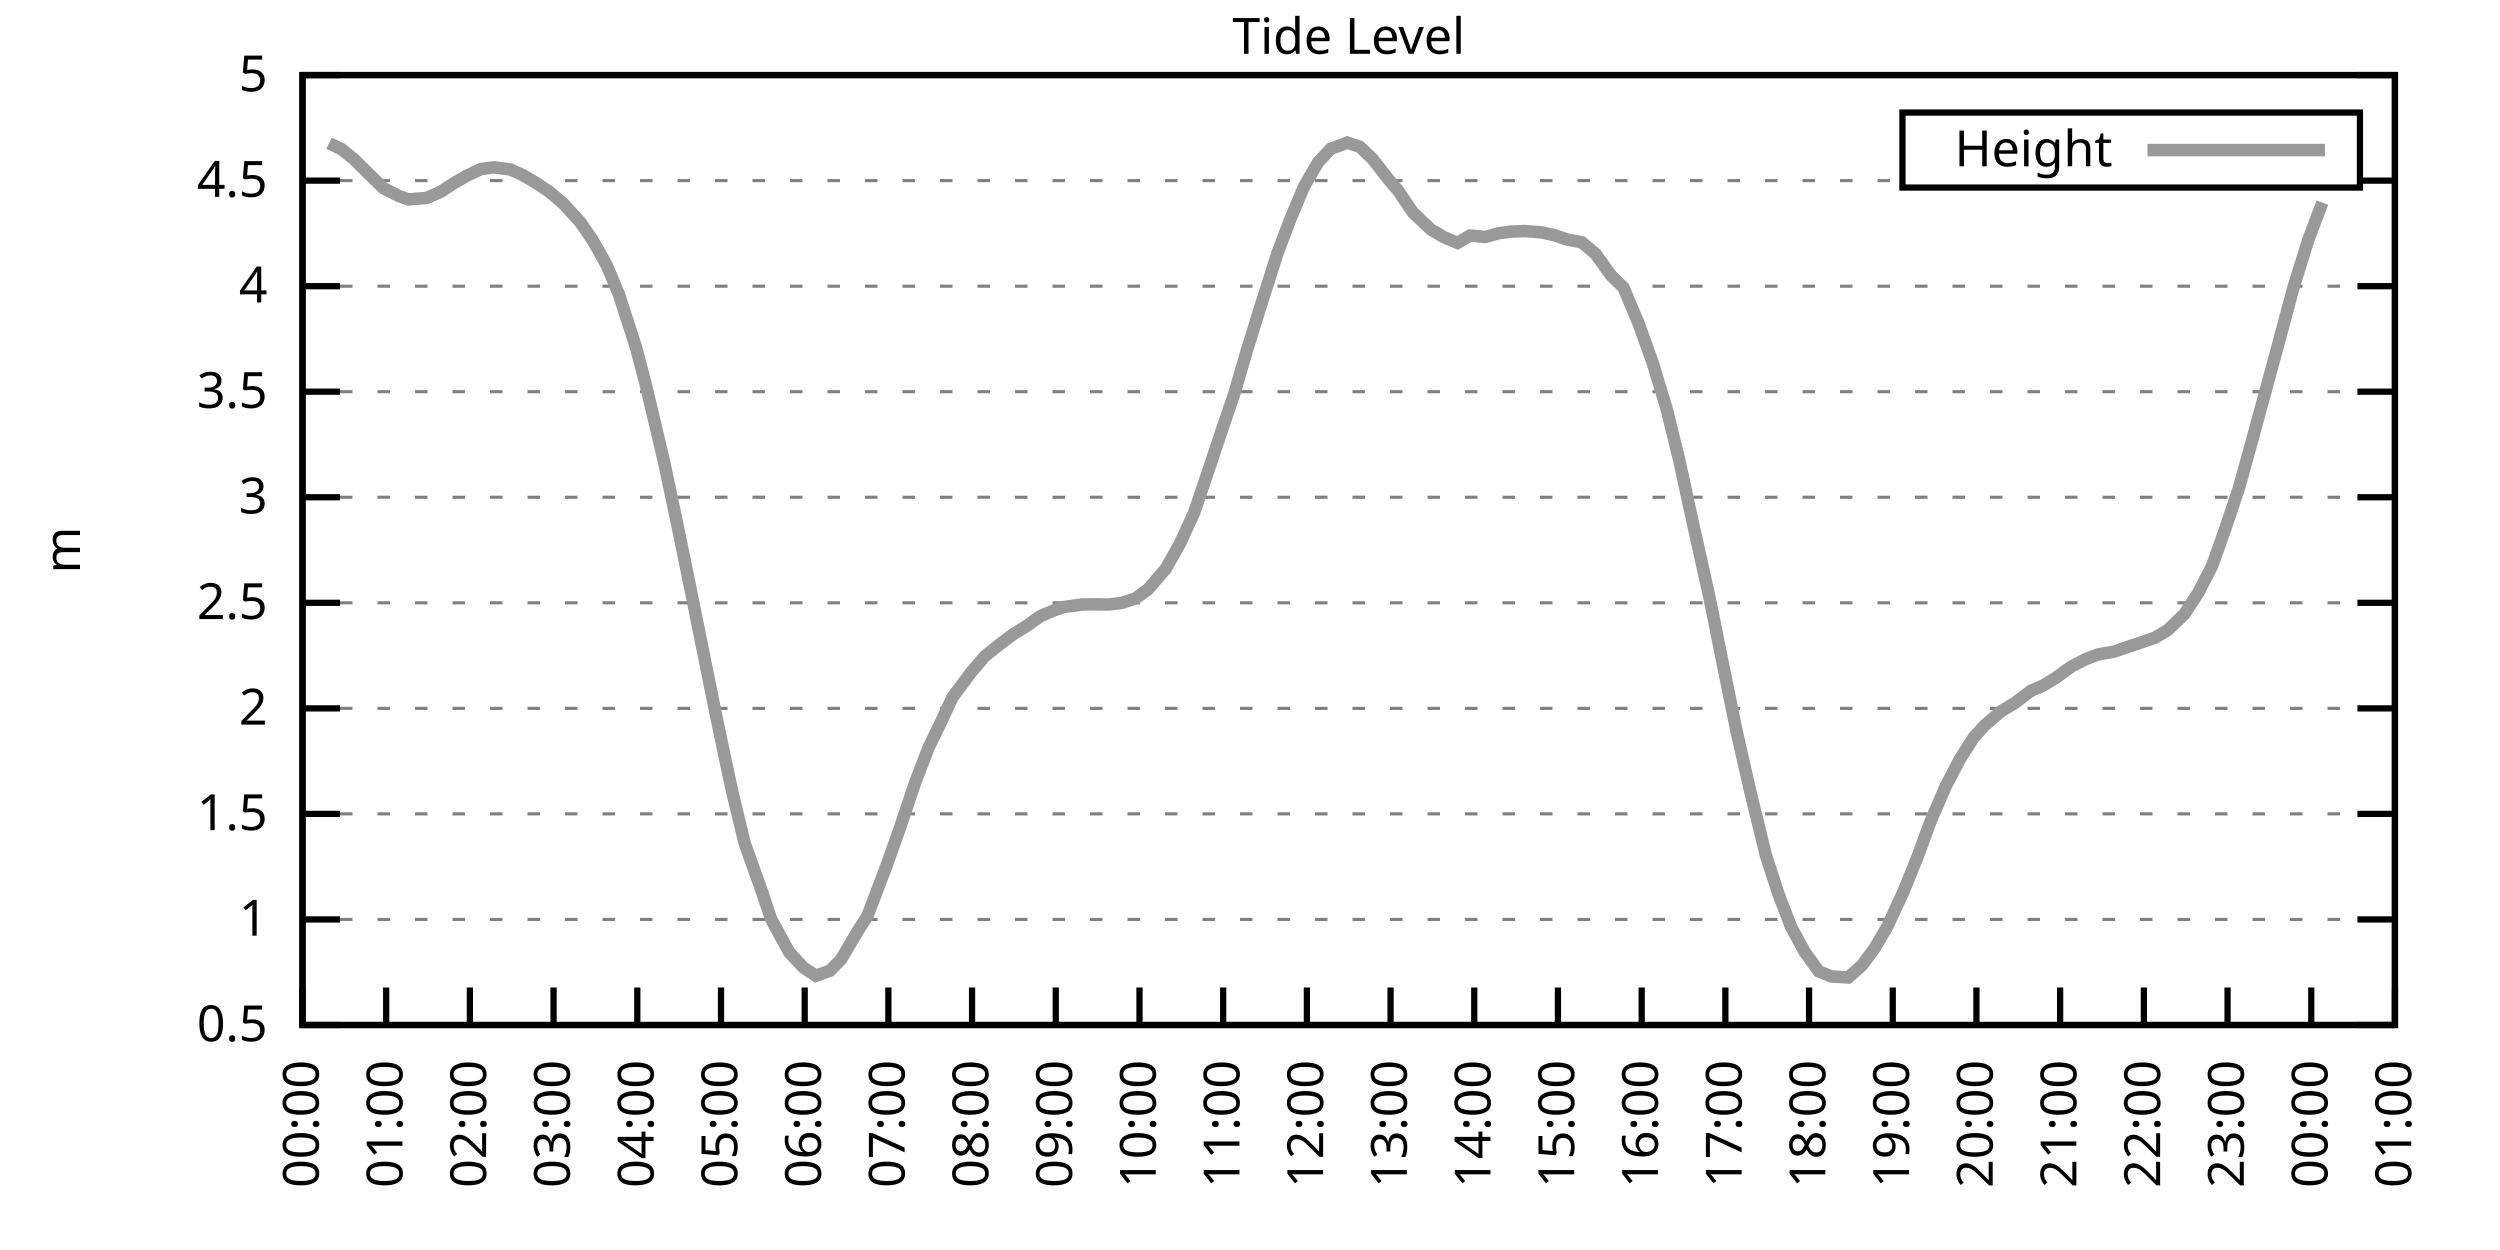
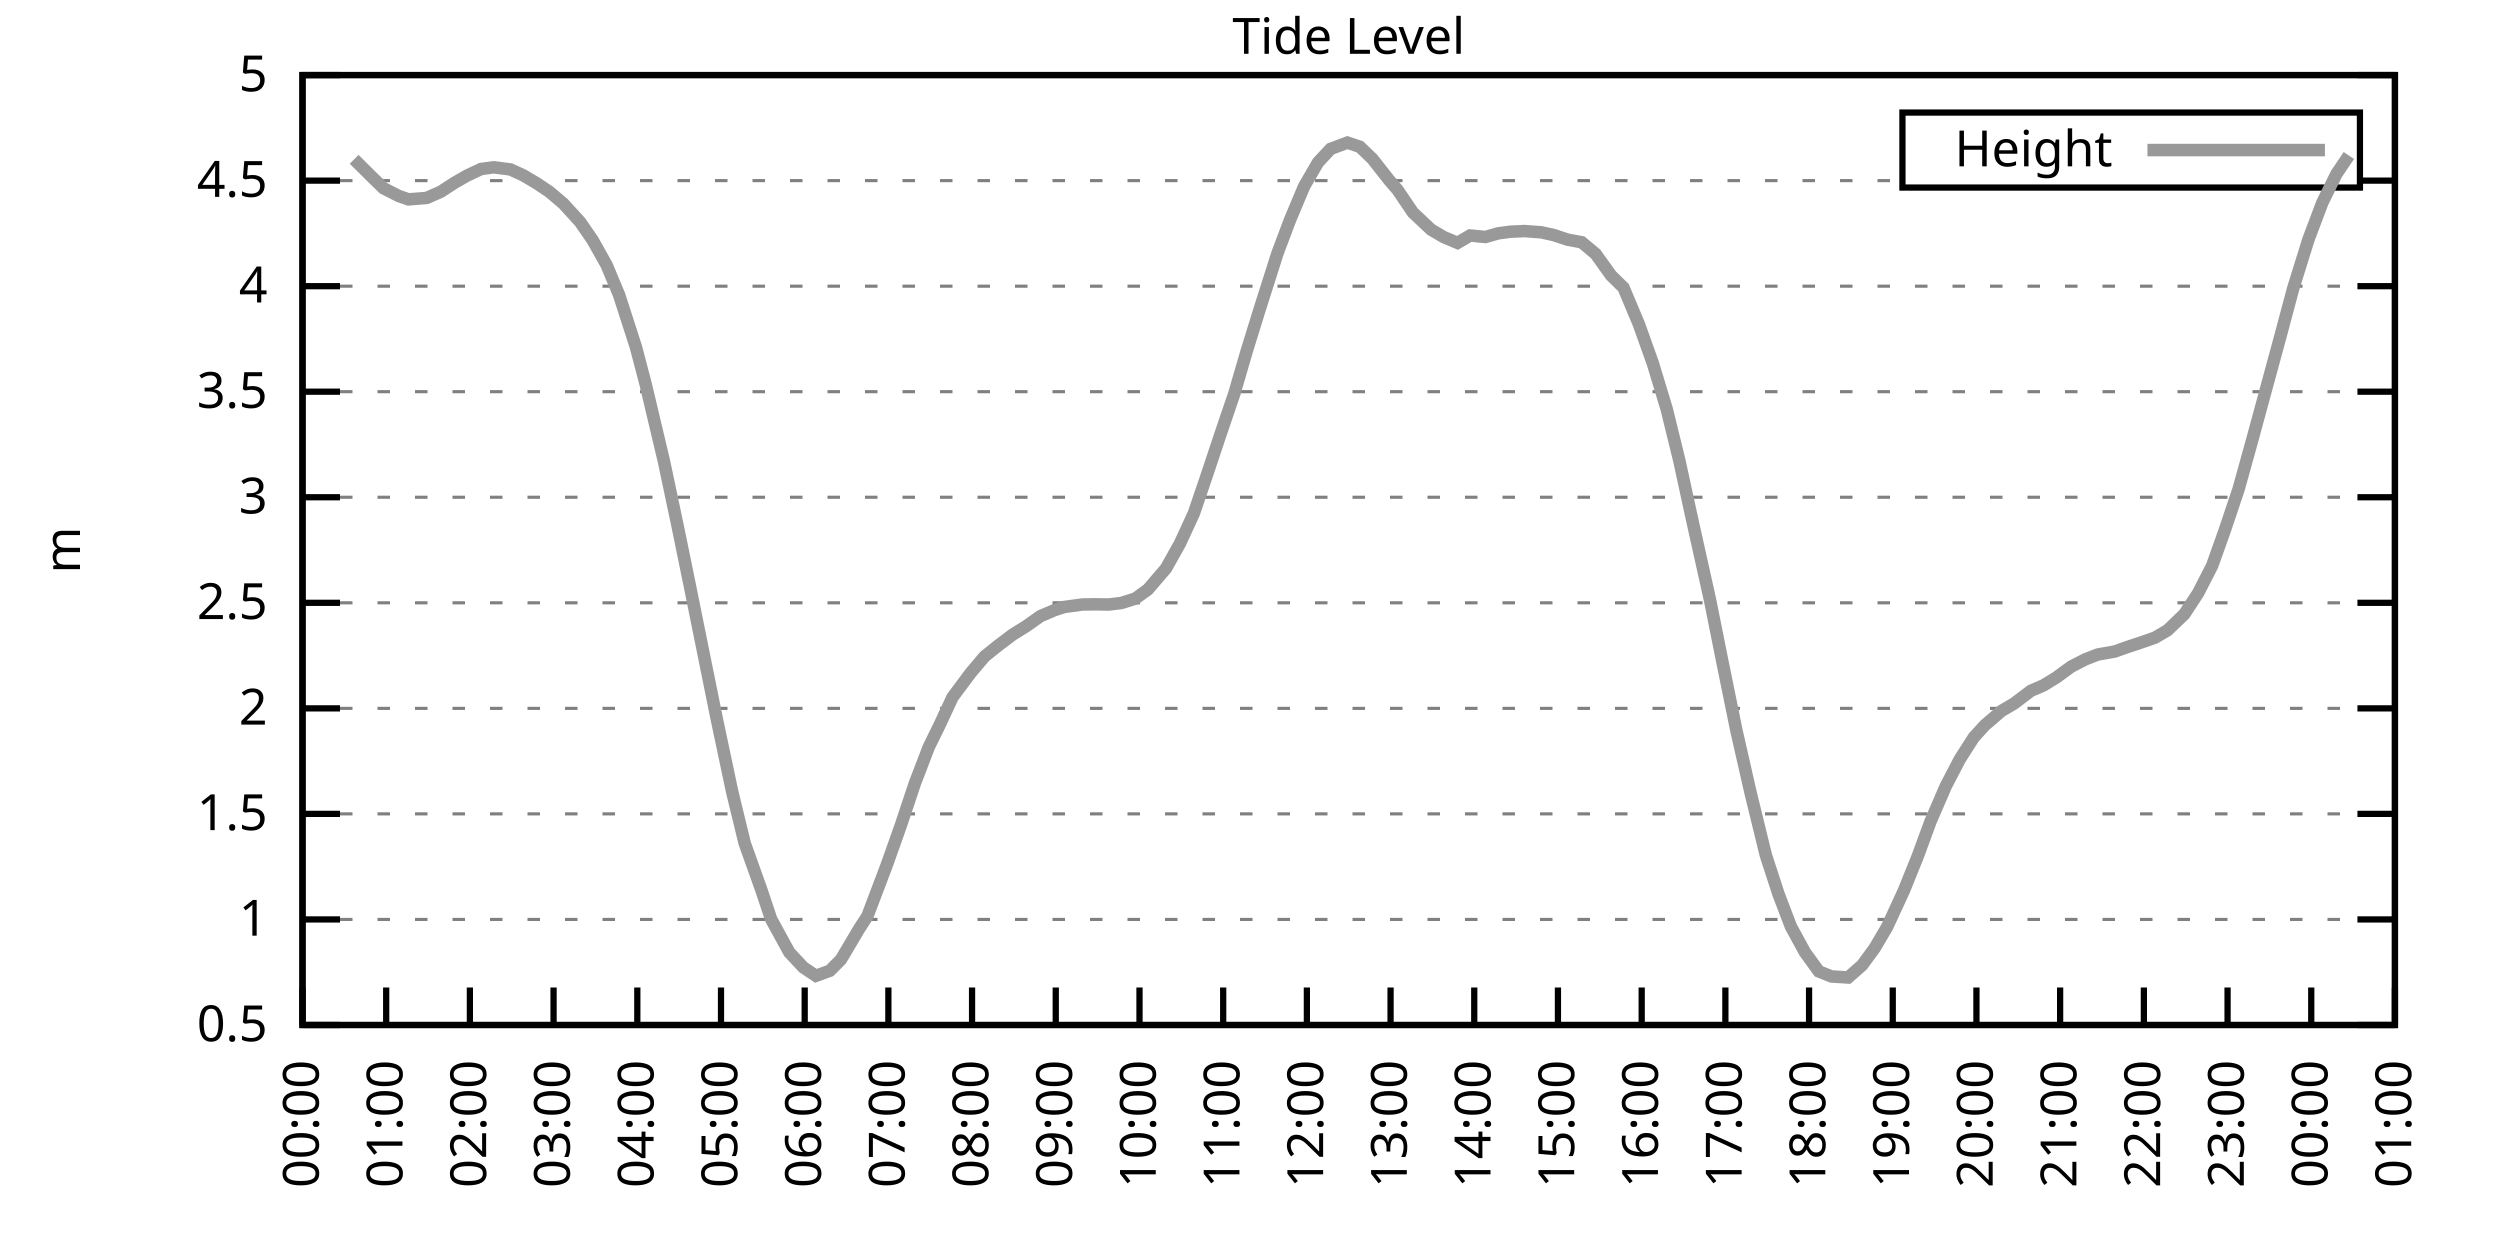
<svg xmlns="http://www.w3.org/2000/svg" xmlns:xlink="http://www.w3.org/1999/xlink" width="400" height="200" viewBox="0 0 400 200">
  <g id="gnuplot_canvas">
    <rect x="0" y="0" width="400" height="200" fill="none" />
    <defs>
      <circle id="gpDot" r="0.5" stroke-width="0.5" stroke="currentColor" />
      <path id="gpPt0" stroke-width="0.333" stroke="currentColor" d="M-1,0 h2 M0,-1 v2" />
      <path id="gpPt1" stroke-width="0.333" stroke="currentColor" d="M-1,-1 L1,1 M1,-1 L-1,1" />
      <path id="gpPt2" stroke-width="0.333" stroke="currentColor" d="M-1,0 L1,0 M0,-1 L0,1 M-1,-1 L1,1 M-1,1 L1,-1" />
      <rect id="gpPt3" stroke-width="0.333" stroke="currentColor" x="-1" y="-1" width="2" height="2" />
      <rect id="gpPt4" stroke-width="0.333" stroke="currentColor" fill="currentColor" x="-1" y="-1" width="2" height="2" />
      <circle id="gpPt5" stroke-width="0.333" stroke="currentColor" cx="0" cy="0" r="1" />
      <use xlink:href="#gpPt5" id="gpPt6" fill="currentColor" stroke="none" />
      <path id="gpPt7" stroke-width="0.333" stroke="currentColor" d="M0,-1.33 L-1.33,0.67 L1.33,0.67 z" />
      <use xlink:href="#gpPt7" id="gpPt8" fill="currentColor" stroke="none" />
      <use xlink:href="#gpPt7" id="gpPt9" stroke="currentColor" transform="rotate(180)" />
      <use xlink:href="#gpPt9" id="gpPt10" fill="currentColor" stroke="none" />
      <use xlink:href="#gpPt3" id="gpPt11" stroke="currentColor" transform="rotate(45)" />
      <use xlink:href="#gpPt11" id="gpPt12" fill="currentColor" stroke="none" />
      <path id="gpPt13" stroke-width="0.333" stroke="currentColor" d="M0,1.330 L1.265,0.411 L0.782,-1.067 L-0.782,-1.076 L-1.265,0.411 z" />
      <use xlink:href="#gpPt13" id="gpPt14" fill="currentColor" stroke="none" />
      <filter id="textbox" filterUnits="objectBoundingBox" x="0" y="0" height="1" width="1">
        <feFlood flood-color="white" flood-opacity="1" result="bgnd" />
        <feComposite in="SourceGraphic" in2="bgnd" operator="atop" />
      </filter>
      <filter id="greybox" filterUnits="objectBoundingBox" x="0" y="0" height="1" width="1">
        <feFlood flood-color="lightgrey" flood-opacity="1" result="grey" />
        <feComposite in="SourceGraphic" in2="grey" operator="atop" />
      </filter>
    </defs>
    <g fill="none" color="white" stroke="currentColor" stroke-width="1.00" stroke-linecap="butt" stroke-linejoin="miter">
</g>
    <g fill="none" color="black" stroke="currentColor" stroke-width="1.00" stroke-linecap="butt" stroke-linejoin="miter">
      <g stroke="none" shape-rendering="crispEdges">
        <polygon fill="rgb(255, 255, 255)" points="48.40,164.00 383.18,164.00 383.18,12.02 48.40,12.02 " />
      </g>
    </g>
    <g fill="none" color="black" stroke="currentColor" stroke-width="1.00" stroke-linecap="butt" stroke-linejoin="miter">
</g>
    <g fill="none" color="black" stroke="black" stroke-width="0.50" stroke-linecap="butt" stroke-linejoin="miter">
</g>
    <g fill="none" color="gray" stroke="currentColor" stroke-width="0.50" stroke-linecap="butt" stroke-linejoin="miter">
      <path stroke="gray" stroke-dasharray="2,4" class="gridline" d="M48.40,164.00 L383.19,164.00  " />
    </g>
    <g fill="none" color="gray" stroke="gray" stroke-width="1.00" stroke-linecap="butt" stroke-linejoin="miter">
</g>
    <g fill="none" color="black" stroke="currentColor" stroke-width="1.00" stroke-linecap="butt" stroke-linejoin="miter">
      <path stroke="black" d="M48.40,164.00 L54.40,164.00 M383.19,164.00 L377.19,164.00  " />
      <g transform="translate(42.80,166.60)" stroke="none" fill="black" font-family="Sans" font-size="8.00" text-anchor="end">
        <text>
          <tspan font-family="Sans"> 0.5</tspan>
        </text>
      </g>
    </g>
    <g fill="none" color="black" stroke="currentColor" stroke-width="1.00" stroke-linecap="butt" stroke-linejoin="miter">
</g>
    <g fill="none" color="black" stroke="black" stroke-width="0.50" stroke-linecap="butt" stroke-linejoin="miter">
</g>
    <g fill="none" color="gray" stroke="currentColor" stroke-width="0.50" stroke-linecap="butt" stroke-linejoin="miter">
      <path stroke="gray" stroke-dasharray="2,4" class="gridline" d="M48.40,147.11 L383.19,147.11  " />
    </g>
    <g fill="none" color="gray" stroke="gray" stroke-width="1.00" stroke-linecap="butt" stroke-linejoin="miter">
</g>
    <g fill="none" color="black" stroke="currentColor" stroke-width="1.00" stroke-linecap="butt" stroke-linejoin="miter">
      <path stroke="black" d="M48.40,147.11 L54.40,147.11 M383.19,147.11 L377.19,147.11  " />
      <g transform="translate(42.80,149.71)" stroke="none" fill="black" font-family="Sans" font-size="8.00" text-anchor="end">
        <text>
          <tspan font-family="Sans"> 1</tspan>
        </text>
      </g>
    </g>
    <g fill="none" color="black" stroke="currentColor" stroke-width="1.00" stroke-linecap="butt" stroke-linejoin="miter">
</g>
    <g fill="none" color="black" stroke="black" stroke-width="0.50" stroke-linecap="butt" stroke-linejoin="miter">
</g>
    <g fill="none" color="gray" stroke="currentColor" stroke-width="0.50" stroke-linecap="butt" stroke-linejoin="miter">
      <path stroke="gray" stroke-dasharray="2,4" class="gridline" d="M48.40,130.22 L383.19,130.22  " />
    </g>
    <g fill="none" color="gray" stroke="gray" stroke-width="1.00" stroke-linecap="butt" stroke-linejoin="miter">
</g>
    <g fill="none" color="black" stroke="currentColor" stroke-width="1.00" stroke-linecap="butt" stroke-linejoin="miter">
      <path stroke="black" d="M48.40,130.22 L54.40,130.22 M383.19,130.22 L377.19,130.22  " />
      <g transform="translate(42.80,132.82)" stroke="none" fill="black" font-family="Sans" font-size="8.00" text-anchor="end">
        <text>
          <tspan font-family="Sans"> 1.5</tspan>
        </text>
      </g>
    </g>
    <g fill="none" color="black" stroke="currentColor" stroke-width="1.00" stroke-linecap="butt" stroke-linejoin="miter">
</g>
    <g fill="none" color="black" stroke="black" stroke-width="0.50" stroke-linecap="butt" stroke-linejoin="miter">
</g>
    <g fill="none" color="gray" stroke="currentColor" stroke-width="0.50" stroke-linecap="butt" stroke-linejoin="miter">
      <path stroke="gray" stroke-dasharray="2,4" class="gridline" d="M48.40,113.34 L383.19,113.34  " />
    </g>
    <g fill="none" color="gray" stroke="gray" stroke-width="1.00" stroke-linecap="butt" stroke-linejoin="miter">
</g>
    <g fill="none" color="black" stroke="currentColor" stroke-width="1.00" stroke-linecap="butt" stroke-linejoin="miter">
      <path stroke="black" d="M48.40,113.34 L54.40,113.34 M383.19,113.34 L377.19,113.34  " />
      <g transform="translate(42.80,115.94)" stroke="none" fill="black" font-family="Sans" font-size="8.00" text-anchor="end">
        <text>
          <tspan font-family="Sans"> 2</tspan>
        </text>
      </g>
    </g>
    <g fill="none" color="black" stroke="currentColor" stroke-width="1.00" stroke-linecap="butt" stroke-linejoin="miter">
</g>
    <g fill="none" color="black" stroke="black" stroke-width="0.50" stroke-linecap="butt" stroke-linejoin="miter">
</g>
    <g fill="none" color="gray" stroke="currentColor" stroke-width="0.50" stroke-linecap="butt" stroke-linejoin="miter">
      <path stroke="gray" stroke-dasharray="2,4" class="gridline" d="M48.40,96.45 L383.19,96.45  " />
    </g>
    <g fill="none" color="gray" stroke="gray" stroke-width="1.00" stroke-linecap="butt" stroke-linejoin="miter">
</g>
    <g fill="none" color="black" stroke="currentColor" stroke-width="1.00" stroke-linecap="butt" stroke-linejoin="miter">
      <path stroke="black" d="M48.40,96.45 L54.40,96.45 M383.19,96.45 L377.19,96.45  " />
      <g transform="translate(42.80,99.05)" stroke="none" fill="black" font-family="Sans" font-size="8.00" text-anchor="end">
        <text>
          <tspan font-family="Sans"> 2.5</tspan>
        </text>
      </g>
    </g>
    <g fill="none" color="black" stroke="currentColor" stroke-width="1.00" stroke-linecap="butt" stroke-linejoin="miter">
</g>
    <g fill="none" color="black" stroke="black" stroke-width="0.50" stroke-linecap="butt" stroke-linejoin="miter">
</g>
    <g fill="none" color="gray" stroke="currentColor" stroke-width="0.50" stroke-linecap="butt" stroke-linejoin="miter">
      <path stroke="gray" stroke-dasharray="2,4" class="gridline" d="M48.40,79.56 L383.19,79.56  " />
    </g>
    <g fill="none" color="gray" stroke="gray" stroke-width="1.00" stroke-linecap="butt" stroke-linejoin="miter">
</g>
    <g fill="none" color="black" stroke="currentColor" stroke-width="1.00" stroke-linecap="butt" stroke-linejoin="miter">
      <path stroke="black" d="M48.40,79.56 L54.40,79.56 M383.19,79.56 L377.19,79.56  " />
      <g transform="translate(42.80,82.16)" stroke="none" fill="black" font-family="Sans" font-size="8.00" text-anchor="end">
        <text>
          <tspan font-family="Sans"> 3</tspan>
        </text>
      </g>
    </g>
    <g fill="none" color="black" stroke="currentColor" stroke-width="1.00" stroke-linecap="butt" stroke-linejoin="miter">
</g>
    <g fill="none" color="black" stroke="black" stroke-width="0.50" stroke-linecap="butt" stroke-linejoin="miter">
</g>
    <g fill="none" color="gray" stroke="currentColor" stroke-width="0.50" stroke-linecap="butt" stroke-linejoin="miter">
      <path stroke="gray" stroke-dasharray="2,4" class="gridline" d="M48.40,62.67 L383.19,62.67  " />
    </g>
    <g fill="none" color="gray" stroke="gray" stroke-width="1.00" stroke-linecap="butt" stroke-linejoin="miter">
</g>
    <g fill="none" color="black" stroke="currentColor" stroke-width="1.00" stroke-linecap="butt" stroke-linejoin="miter">
      <path stroke="black" d="M48.40,62.67 L54.40,62.67 M383.19,62.67 L377.19,62.67  " />
      <g transform="translate(42.80,65.27)" stroke="none" fill="black" font-family="Sans" font-size="8.00" text-anchor="end">
        <text>
          <tspan font-family="Sans"> 3.5</tspan>
        </text>
      </g>
    </g>
    <g fill="none" color="black" stroke="currentColor" stroke-width="1.00" stroke-linecap="butt" stroke-linejoin="miter">
</g>
    <g fill="none" color="black" stroke="black" stroke-width="0.50" stroke-linecap="butt" stroke-linejoin="miter">
</g>
    <g fill="none" color="gray" stroke="currentColor" stroke-width="0.50" stroke-linecap="butt" stroke-linejoin="miter">
      <path stroke="gray" stroke-dasharray="2,4" class="gridline" d="M48.40,45.79 L383.19,45.79  " />
    </g>
    <g fill="none" color="gray" stroke="gray" stroke-width="1.00" stroke-linecap="butt" stroke-linejoin="miter">
</g>
    <g fill="none" color="black" stroke="currentColor" stroke-width="1.00" stroke-linecap="butt" stroke-linejoin="miter">
      <path stroke="black" d="M48.40,45.79 L54.40,45.79 M383.19,45.79 L377.19,45.79  " />
      <g transform="translate(42.80,48.39)" stroke="none" fill="black" font-family="Sans" font-size="8.00" text-anchor="end">
        <text>
          <tspan font-family="Sans"> 4</tspan>
        </text>
      </g>
    </g>
    <g fill="none" color="black" stroke="currentColor" stroke-width="1.00" stroke-linecap="butt" stroke-linejoin="miter">
</g>
    <g fill="none" color="black" stroke="black" stroke-width="0.50" stroke-linecap="butt" stroke-linejoin="miter">
</g>
    <g fill="none" color="gray" stroke="currentColor" stroke-width="0.50" stroke-linecap="butt" stroke-linejoin="miter">
      <path stroke="gray" stroke-dasharray="2,4" class="gridline" d="M48.40,28.90 L304.39,28.90 M377.59,28.90 L383.19,28.90  " />
    </g>
    <g fill="none" color="gray" stroke="gray" stroke-width="1.00" stroke-linecap="butt" stroke-linejoin="miter">
</g>
    <g fill="none" color="black" stroke="currentColor" stroke-width="1.00" stroke-linecap="butt" stroke-linejoin="miter">
      <path stroke="black" d="M48.40,28.90 L54.40,28.90 M383.19,28.90 L377.19,28.90  " />
      <g transform="translate(42.80,31.50)" stroke="none" fill="black" font-family="Sans" font-size="8.00" text-anchor="end">
        <text>
          <tspan font-family="Sans"> 4.5</tspan>
        </text>
      </g>
    </g>
    <g fill="none" color="black" stroke="currentColor" stroke-width="1.00" stroke-linecap="butt" stroke-linejoin="miter">
</g>
    <g fill="none" color="black" stroke="black" stroke-width="0.50" stroke-linecap="butt" stroke-linejoin="miter">
</g>
    <g fill="none" color="gray" stroke="currentColor" stroke-width="0.50" stroke-linecap="butt" stroke-linejoin="miter">
      <path stroke="gray" stroke-dasharray="2,4" class="gridline" d="M48.40,12.01 L383.19,12.01  " />
    </g>
    <g fill="none" color="gray" stroke="gray" stroke-width="1.00" stroke-linecap="butt" stroke-linejoin="miter">
</g>
    <g fill="none" color="black" stroke="currentColor" stroke-width="1.00" stroke-linecap="butt" stroke-linejoin="miter">
      <path stroke="black" d="M48.40,12.01 L54.40,12.01 M383.19,12.01 L377.19,12.01  " />
      <g transform="translate(42.80,14.61)" stroke="none" fill="black" font-family="Sans" font-size="8.00" text-anchor="end">
        <text>
          <tspan font-family="Sans"> 5</tspan>
        </text>
      </g>
    </g>
    <g fill="none" color="black" stroke="currentColor" stroke-width="1.00" stroke-linecap="butt" stroke-linejoin="miter">
      <path stroke="black" d="M48.40,164.00 L48.40,158.00  " />
      <g transform="translate(51.00,169.60) rotate(270.00)" stroke="none" fill="black" font-family="Sans" font-size="8.00" text-anchor="end">
        <text>
          <tspan font-family="Sans">00:00</tspan>
        </text>
      </g>
    </g>
    <g fill="none" color="black" stroke="currentColor" stroke-width="1.00" stroke-linecap="butt" stroke-linejoin="miter">
      <path stroke="black" d="M61.79,164.00 L61.79,158.00  " />
      <g transform="translate(64.39,169.60) rotate(270.00)" stroke="none" fill="black" font-family="Sans" font-size="8.00" text-anchor="end">
        <text>
          <tspan font-family="Sans">01:00</tspan>
        </text>
      </g>
    </g>
    <g fill="none" color="black" stroke="currentColor" stroke-width="1.00" stroke-linecap="butt" stroke-linejoin="miter">
      <path stroke="black" d="M75.18,164.00 L75.18,158.00  " />
      <g transform="translate(77.78,169.60) rotate(270.00)" stroke="none" fill="black" font-family="Sans" font-size="8.00" text-anchor="end">
        <text>
          <tspan font-family="Sans">02:00</tspan>
        </text>
      </g>
    </g>
    <g fill="none" color="black" stroke="currentColor" stroke-width="1.00" stroke-linecap="butt" stroke-linejoin="miter">
      <path stroke="black" d="M88.57,164.00 L88.57,158.00  " />
      <g transform="translate(91.17,169.60) rotate(270.00)" stroke="none" fill="black" font-family="Sans" font-size="8.00" text-anchor="end">
        <text>
          <tspan font-family="Sans">03:00</tspan>
        </text>
      </g>
    </g>
    <g fill="none" color="black" stroke="currentColor" stroke-width="1.00" stroke-linecap="butt" stroke-linejoin="miter">
      <path stroke="black" d="M101.97,164.00 L101.97,158.00  " />
      <g transform="translate(104.57,169.60) rotate(270.00)" stroke="none" fill="black" font-family="Sans" font-size="8.00" text-anchor="end">
        <text>
          <tspan font-family="Sans">04:00</tspan>
        </text>
      </g>
    </g>
    <g fill="none" color="black" stroke="currentColor" stroke-width="1.00" stroke-linecap="butt" stroke-linejoin="miter">
      <path stroke="black" d="M115.36,164.00 L115.36,158.00  " />
      <g transform="translate(117.96,169.60) rotate(270.00)" stroke="none" fill="black" font-family="Sans" font-size="8.00" text-anchor="end">
        <text>
          <tspan font-family="Sans">05:00</tspan>
        </text>
      </g>
    </g>
    <g fill="none" color="black" stroke="currentColor" stroke-width="1.00" stroke-linecap="butt" stroke-linejoin="miter">
      <path stroke="black" d="M128.75,164.00 L128.75,158.00  " />
      <g transform="translate(131.35,169.60) rotate(270.00)" stroke="none" fill="black" font-family="Sans" font-size="8.00" text-anchor="end">
        <text>
          <tspan font-family="Sans">06:00</tspan>
        </text>
      </g>
    </g>
    <g fill="none" color="black" stroke="currentColor" stroke-width="1.00" stroke-linecap="butt" stroke-linejoin="miter">
      <path stroke="black" d="M142.14,164.00 L142.14,158.00  " />
      <g transform="translate(144.74,169.60) rotate(270.00)" stroke="none" fill="black" font-family="Sans" font-size="8.00" text-anchor="end">
        <text>
          <tspan font-family="Sans">07:00</tspan>
        </text>
      </g>
    </g>
    <g fill="none" color="black" stroke="currentColor" stroke-width="1.00" stroke-linecap="butt" stroke-linejoin="miter">
      <path stroke="black" d="M155.53,164.00 L155.53,158.00  " />
      <g transform="translate(158.13,169.60) rotate(270.00)" stroke="none" fill="black" font-family="Sans" font-size="8.00" text-anchor="end">
        <text>
          <tspan font-family="Sans">08:00</tspan>
        </text>
      </g>
    </g>
    <g fill="none" color="black" stroke="currentColor" stroke-width="1.00" stroke-linecap="butt" stroke-linejoin="miter">
      <path stroke="black" d="M168.92,164.00 L168.92,158.00  " />
      <g transform="translate(171.52,169.60) rotate(270.00)" stroke="none" fill="black" font-family="Sans" font-size="8.00" text-anchor="end">
        <text>
          <tspan font-family="Sans">09:00</tspan>
        </text>
      </g>
    </g>
    <g fill="none" color="black" stroke="currentColor" stroke-width="1.00" stroke-linecap="butt" stroke-linejoin="miter">
      <path stroke="black" d="M182.32,164.00 L182.32,158.00  " />
      <g transform="translate(184.92,169.60) rotate(270.00)" stroke="none" fill="black" font-family="Sans" font-size="8.00" text-anchor="end">
        <text>
          <tspan font-family="Sans">10:00</tspan>
        </text>
      </g>
    </g>
    <g fill="none" color="black" stroke="currentColor" stroke-width="1.00" stroke-linecap="butt" stroke-linejoin="miter">
      <path stroke="black" d="M195.71,164.00 L195.71,158.00  " />
      <g transform="translate(198.31,169.60) rotate(270.00)" stroke="none" fill="black" font-family="Sans" font-size="8.00" text-anchor="end">
        <text>
          <tspan font-family="Sans">11:00</tspan>
        </text>
      </g>
    </g>
    <g fill="none" color="black" stroke="currentColor" stroke-width="1.00" stroke-linecap="butt" stroke-linejoin="miter">
      <path stroke="black" d="M209.10,164.00 L209.10,158.00  " />
      <g transform="translate(211.70,169.60) rotate(270.00)" stroke="none" fill="black" font-family="Sans" font-size="8.00" text-anchor="end">
        <text>
          <tspan font-family="Sans">12:00</tspan>
        </text>
      </g>
    </g>
    <g fill="none" color="black" stroke="currentColor" stroke-width="1.00" stroke-linecap="butt" stroke-linejoin="miter">
      <path stroke="black" d="M222.49,164.00 L222.49,158.00  " />
      <g transform="translate(225.09,169.60) rotate(270.00)" stroke="none" fill="black" font-family="Sans" font-size="8.00" text-anchor="end">
        <text>
          <tspan font-family="Sans">13:00</tspan>
        </text>
      </g>
    </g>
    <g fill="none" color="black" stroke="currentColor" stroke-width="1.00" stroke-linecap="butt" stroke-linejoin="miter">
      <path stroke="black" d="M235.88,164.00 L235.88,158.00  " />
      <g transform="translate(238.48,169.60) rotate(270.00)" stroke="none" fill="black" font-family="Sans" font-size="8.00" text-anchor="end">
        <text>
          <tspan font-family="Sans">14:00</tspan>
        </text>
      </g>
    </g>
    <g fill="none" color="black" stroke="currentColor" stroke-width="1.00" stroke-linecap="butt" stroke-linejoin="miter">
      <path stroke="black" d="M249.27,164.00 L249.27,158.00  " />
      <g transform="translate(251.87,169.60) rotate(270.00)" stroke="none" fill="black" font-family="Sans" font-size="8.00" text-anchor="end">
        <text>
          <tspan font-family="Sans">15:00</tspan>
        </text>
      </g>
    </g>
    <g fill="none" color="black" stroke="currentColor" stroke-width="1.00" stroke-linecap="butt" stroke-linejoin="miter">
      <path stroke="black" d="M262.67,164.00 L262.67,158.00  " />
      <g transform="translate(265.27,169.60) rotate(270.00)" stroke="none" fill="black" font-family="Sans" font-size="8.00" text-anchor="end">
        <text>
          <tspan font-family="Sans">16:00</tspan>
        </text>
      </g>
    </g>
    <g fill="none" color="black" stroke="currentColor" stroke-width="1.00" stroke-linecap="butt" stroke-linejoin="miter">
      <path stroke="black" d="M276.06,164.00 L276.06,158.00  " />
      <g transform="translate(278.66,169.60) rotate(270.00)" stroke="none" fill="black" font-family="Sans" font-size="8.00" text-anchor="end">
        <text>
          <tspan font-family="Sans">17:00</tspan>
        </text>
      </g>
    </g>
    <g fill="none" color="black" stroke="currentColor" stroke-width="1.00" stroke-linecap="butt" stroke-linejoin="miter">
      <path stroke="black" d="M289.45,164.00 L289.45,158.00  " />
      <g transform="translate(292.05,169.60) rotate(270.00)" stroke="none" fill="black" font-family="Sans" font-size="8.00" text-anchor="end">
        <text>
          <tspan font-family="Sans">18:00</tspan>
        </text>
      </g>
    </g>
    <g fill="none" color="black" stroke="currentColor" stroke-width="1.00" stroke-linecap="butt" stroke-linejoin="miter">
      <path stroke="black" d="M302.84,164.00 L302.84,158.00  " />
      <g transform="translate(305.44,169.60) rotate(270.00)" stroke="none" fill="black" font-family="Sans" font-size="8.00" text-anchor="end">
        <text>
          <tspan font-family="Sans">19:00</tspan>
        </text>
      </g>
    </g>
    <g fill="none" color="black" stroke="currentColor" stroke-width="1.00" stroke-linecap="butt" stroke-linejoin="miter">
      <path stroke="black" d="M316.23,164.00 L316.23,158.00  " />
      <g transform="translate(318.83,169.60) rotate(270.00)" stroke="none" fill="black" font-family="Sans" font-size="8.00" text-anchor="end">
        <text>
          <tspan font-family="Sans">20:00</tspan>
        </text>
      </g>
    </g>
    <g fill="none" color="black" stroke="currentColor" stroke-width="1.00" stroke-linecap="butt" stroke-linejoin="miter">
      <path stroke="black" d="M329.62,164.00 L329.62,158.00  " />
      <g transform="translate(332.22,169.60) rotate(270.00)" stroke="none" fill="black" font-family="Sans" font-size="8.00" text-anchor="end">
        <text>
          <tspan font-family="Sans">21:00</tspan>
        </text>
      </g>
    </g>
    <g fill="none" color="black" stroke="currentColor" stroke-width="1.00" stroke-linecap="butt" stroke-linejoin="miter">
      <path stroke="black" d="M343.02,164.00 L343.02,158.00  " />
      <g transform="translate(345.62,169.60) rotate(270.00)" stroke="none" fill="black" font-family="Sans" font-size="8.00" text-anchor="end">
        <text>
          <tspan font-family="Sans">22:00</tspan>
        </text>
      </g>
    </g>
    <g fill="none" color="black" stroke="currentColor" stroke-width="1.00" stroke-linecap="butt" stroke-linejoin="miter">
      <path stroke="black" d="M356.41,164.00 L356.41,158.00  " />
      <g transform="translate(359.01,169.60) rotate(270.00)" stroke="none" fill="black" font-family="Sans" font-size="8.00" text-anchor="end">
        <text>
          <tspan font-family="Sans">23:00</tspan>
        </text>
      </g>
    </g>
    <g fill="none" color="black" stroke="currentColor" stroke-width="1.00" stroke-linecap="butt" stroke-linejoin="miter">
      <path stroke="black" d="M369.80,164.00 L369.80,158.00  " />
      <g transform="translate(372.40,169.60) rotate(270.00)" stroke="none" fill="black" font-family="Sans" font-size="8.00" text-anchor="end">
        <text>
          <tspan font-family="Sans">00:00</tspan>
        </text>
      </g>
    </g>
    <g fill="none" color="black" stroke="currentColor" stroke-width="1.00" stroke-linecap="butt" stroke-linejoin="miter">
      <path stroke="black" d="M383.19,164.00 L383.19,158.00  " />
      <g transform="translate(385.79,169.60) rotate(270.00)" stroke="none" fill="black" font-family="Sans" font-size="8.00" text-anchor="end">
        <text>
          <tspan font-family="Sans">01:00</tspan>
        </text>
      </g>
    </g>
    <g fill="none" color="black" stroke="currentColor" stroke-width="1.00" stroke-linecap="butt" stroke-linejoin="miter">
</g>
    <g fill="none" color="black" stroke="currentColor" stroke-width="1.00" stroke-linecap="butt" stroke-linejoin="miter">
      <path stroke="black" d="M48.40,12.01 L48.40,164.00 L383.19,164.00 L383.19,12.01 L48.40,12.01 Z  " />
    </g>
    <g fill="none" color="black" stroke="currentColor" stroke-width="1.00" stroke-linecap="butt" stroke-linejoin="miter">
</g>
    <g fill="none" color="black" stroke="currentColor" stroke-width="1.00" stroke-linecap="butt" stroke-linejoin="miter">
      <path stroke="black" d="M304.39,30.01 L304.39,18.01 L377.59,18.01 L377.59,30.01 L304.39,30.01 Z  " />
    </g>
    <g id="Tide_level_plot_1">
      <g fill="none" color="white" stroke="black" stroke-width="2.00" stroke-linecap="butt" stroke-linejoin="miter">
</g>
      <g fill="none" color="black" stroke="currentColor" stroke-width="2.00" stroke-linecap="butt" stroke-linejoin="miter">
        <g transform="translate(337.99,26.61)" stroke="none" fill="black" font-family="Sans" font-size="8.00" text-anchor="end">
          <text>
            <tspan font-family="Sans">Height</tspan>
          </text>
        </g>
      </g>
      <g fill="none" color="black" stroke="currentColor" stroke-width="2.00" stroke-linecap="butt" stroke-linejoin="miter">
-         <path stroke="rgb(153, 153, 153)" d="M343.59,24.01 L371.99,24.01 M52.64,22.92 L54.65,23.87 L56.66,25.49 L59.34,28.15 L61.35,30.11 L63.80,31.36   L65.36,31.90 L68.26,31.67 L70.50,30.69 L72.73,29.24 L74.74,28.09 L76.97,27.04 L78.98,26.77 L81.66,27.11   L83.66,28.02 L85.90,29.34 L87.91,30.69 L90.14,32.58 L92.82,35.52 L94.82,38.42 L97.06,42.41 L99.06,47.20   L101.74,55.51 L103.31,61.49 L106.21,73.72 L108.44,84.26 L110.45,94.08 L112.68,105.13 L114.69,115.06 L117.14,126.64   L119.15,134.92 L121.83,142.42 L123.39,147.08 L126.29,152.38 L128.53,154.78 L130.54,156.13 L132.77,155.32 L134.55,153.53   L137.45,148.63 L138.79,146.57 L141.92,138.30 L144.15,132.01 L146.38,125.33 L148.61,119.52 L150.40,115.87 L152.41,111.55   L155.31,107.66 L157.54,105.03 L159.77,103.24 L162.01,101.55 L164.24,100.16 L166.47,98.58 L168.70,97.63 L170.26,97.12   L173.17,96.72 L175.17,96.69 L177.41,96.72 L179.41,96.48 L181.65,95.77 L183.66,94.32 L186.56,90.94 L188.79,86.96   L191.02,82.13 L193.03,76.22 L195.26,69.53 L197.49,62.98 L199.50,56.09 L201.51,49.60 L204.41,40.48 L206.42,35.15   L208.65,29.84 L210.88,25.99 L212.89,23.83 L215.57,22.82 L217.58,23.49 L219.59,25.42 L222.27,28.83 L223.61,30.38   L226.06,34.00 L228.96,36.73 L230.97,37.92 L233.20,38.86 L235.21,37.68 L237.67,37.92 L239.68,37.34 L241.69,37.07   L243.92,36.97 L246.60,37.17 L248.60,37.61 L250.84,38.35 L253.07,38.76 L255.30,40.62 L257.76,44.06 L259.76,46.02   L262.22,51.87 L264.45,58.11 L266.68,65.48 L268.69,73.68 L270.70,82.94 L273.60,95.98 L275.61,106.01 L277.84,116.95   L280.07,126.75 L282.53,136.81 L284.54,142.99 L286.55,148.26 L288.78,152.35 L291.01,155.42 L293.02,156.23 L295.70,156.40   L297.93,154.44 L299.94,151.71 L301.95,148.29 L304.63,142.48 L306.86,136.95 L308.87,131.47 L311.32,125.80 L313.55,121.51   L315.79,118.00 L317.57,116.04 L320.25,113.74 L322.26,112.56 L324.94,110.53 L326.95,109.66 L328.95,108.44 L331.41,106.65   L333.64,105.50 L335.65,104.72 L338.33,104.25 L340.34,103.54 L342.57,102.80 L344.80,102.02 L346.81,100.84 L349.49,98.27   L351.72,94.86 L353.95,90.50 L355.96,84.86 L358.19,78.21 L360.42,70.17 L362.43,62.77 L364.89,53.72 L366.90,46.19   L369.35,38.32 L371.58,32.41  " />
+         <path stroke="rgb(153, 153, 153)" d="M343.59,24.01 L371.99,24.01 M56.66,25.49 L59.34,28.15 L61.35,30.11 L63.80,31.36 L65.36,31.90 L68.26,31.67   L70.50,30.69 L72.73,29.24 L74.74,28.09 L76.97,27.04 L78.98,26.77 L81.66,27.11 L83.66,28.02 L85.90,29.34   L87.91,30.69 L90.14,32.58 L92.82,35.52 L94.82,38.42 L97.06,42.41 L99.06,47.20 L101.74,55.51 L103.31,61.49   L106.21,73.72 L108.44,84.26 L110.45,94.08 L112.68,105.13 L114.69,115.06 L117.14,126.64 L119.15,134.92 L121.83,142.42   L123.39,147.08 L126.29,152.38 L128.53,154.78 L130.54,156.13 L132.77,155.32 L134.55,153.53 L137.45,148.63 L138.79,146.57   L141.92,138.30 L144.15,132.01 L146.38,125.33 L148.61,119.52 L150.40,115.87 L152.41,111.55 L155.31,107.66 L157.54,105.03   L159.77,103.24 L162.01,101.55 L164.24,100.16 L166.47,98.58 L168.70,97.63 L170.26,97.12 L173.17,96.72 L175.17,96.69   L177.41,96.72 L179.41,96.48 L181.65,95.77 L183.66,94.32 L186.56,90.94 L188.79,86.96 L191.02,82.13 L193.03,76.22   L195.26,69.53 L197.49,62.98 L199.50,56.09 L201.51,49.60 L204.41,40.48 L206.42,35.15 L208.65,29.84 L210.88,25.99   L212.89,23.83 L215.57,22.82 L217.58,23.49 L219.59,25.42 L222.27,28.83 L223.61,30.38 L226.06,34.00 L228.96,36.73   L230.97,37.92 L233.20,38.86 L235.21,37.68 L237.67,37.92 L239.68,37.34 L241.69,37.07 L243.92,36.97 L246.60,37.17   L248.60,37.61 L250.84,38.35 L253.07,38.76 L255.30,40.62 L257.76,44.06 L259.76,46.02 L262.22,51.87 L264.45,58.11   L266.68,65.48 L268.69,73.68 L270.70,82.94 L273.60,95.98 L275.61,106.01 L277.84,116.95 L280.07,126.75 L282.53,136.81   L284.54,142.99 L286.55,148.26 L288.78,152.35 L291.01,155.42 L293.02,156.23 L295.70,156.40 L297.93,154.44 L299.94,151.71   L301.95,148.29 L304.63,142.48 L306.86,136.95 L308.87,131.47 L311.32,125.80 L313.55,121.51 L315.79,118.00 L317.57,116.04   L320.25,113.74 L322.26,112.56 L324.94,110.53 L326.95,109.66 L328.95,108.44 L331.41,106.65 L333.64,105.50 L335.65,104.72   L338.33,104.25 L340.34,103.54 L342.57,102.80 L344.80,102.02 L346.81,100.84 L349.49,98.27 L351.72,94.86 L353.95,90.50   L355.96,84.86 L358.19,78.21 L360.42,70.17 L362.43,62.77 L364.89,53.72 L366.90,46.19 L369.35,38.32 L371.58,32.41   L373.82,27.85 L375.82,24.88  " />
      </g>
    </g>
    <g fill="none" color="black" stroke="currentColor" stroke-width="2.00" stroke-linecap="butt" stroke-linejoin="miter">
</g>
    <g fill="none" color="black" stroke="black" stroke-width="1.00" stroke-linecap="butt" stroke-linejoin="miter">
</g>
    <g fill="none" color="black" stroke="currentColor" stroke-width="1.00" stroke-linecap="butt" stroke-linejoin="miter">
      <path stroke="black" d="M48.40,12.01 L48.40,164.00 L383.19,164.00 L383.19,12.01 L48.40,12.01 Z  " />
      <g transform="translate(12.80,88.01) rotate(270.00)" stroke="none" fill="black" font-family="Sans" font-size="8.00" text-anchor="middle">
        <text>
          <tspan font-family="Sans">m</tspan>
        </text>
      </g>
    </g>
    <g fill="none" color="black" stroke="currentColor" stroke-width="1.00" stroke-linecap="butt" stroke-linejoin="miter">
</g>
    <g fill="none" color="black" stroke="currentColor" stroke-width="1.00" stroke-linecap="butt" stroke-linejoin="miter">
      <g transform="translate(215.79,8.61)" stroke="none" fill="black" font-family="Sans" font-size="8.00" text-anchor="middle">
        <text>
          <tspan font-family="Sans">Tide Level</tspan>
        </text>
      </g>
    </g>
    <g fill="none" color="black" stroke="currentColor" stroke-width="1.00" stroke-linecap="butt" stroke-linejoin="miter">
</g>
  </g>
</svg>
